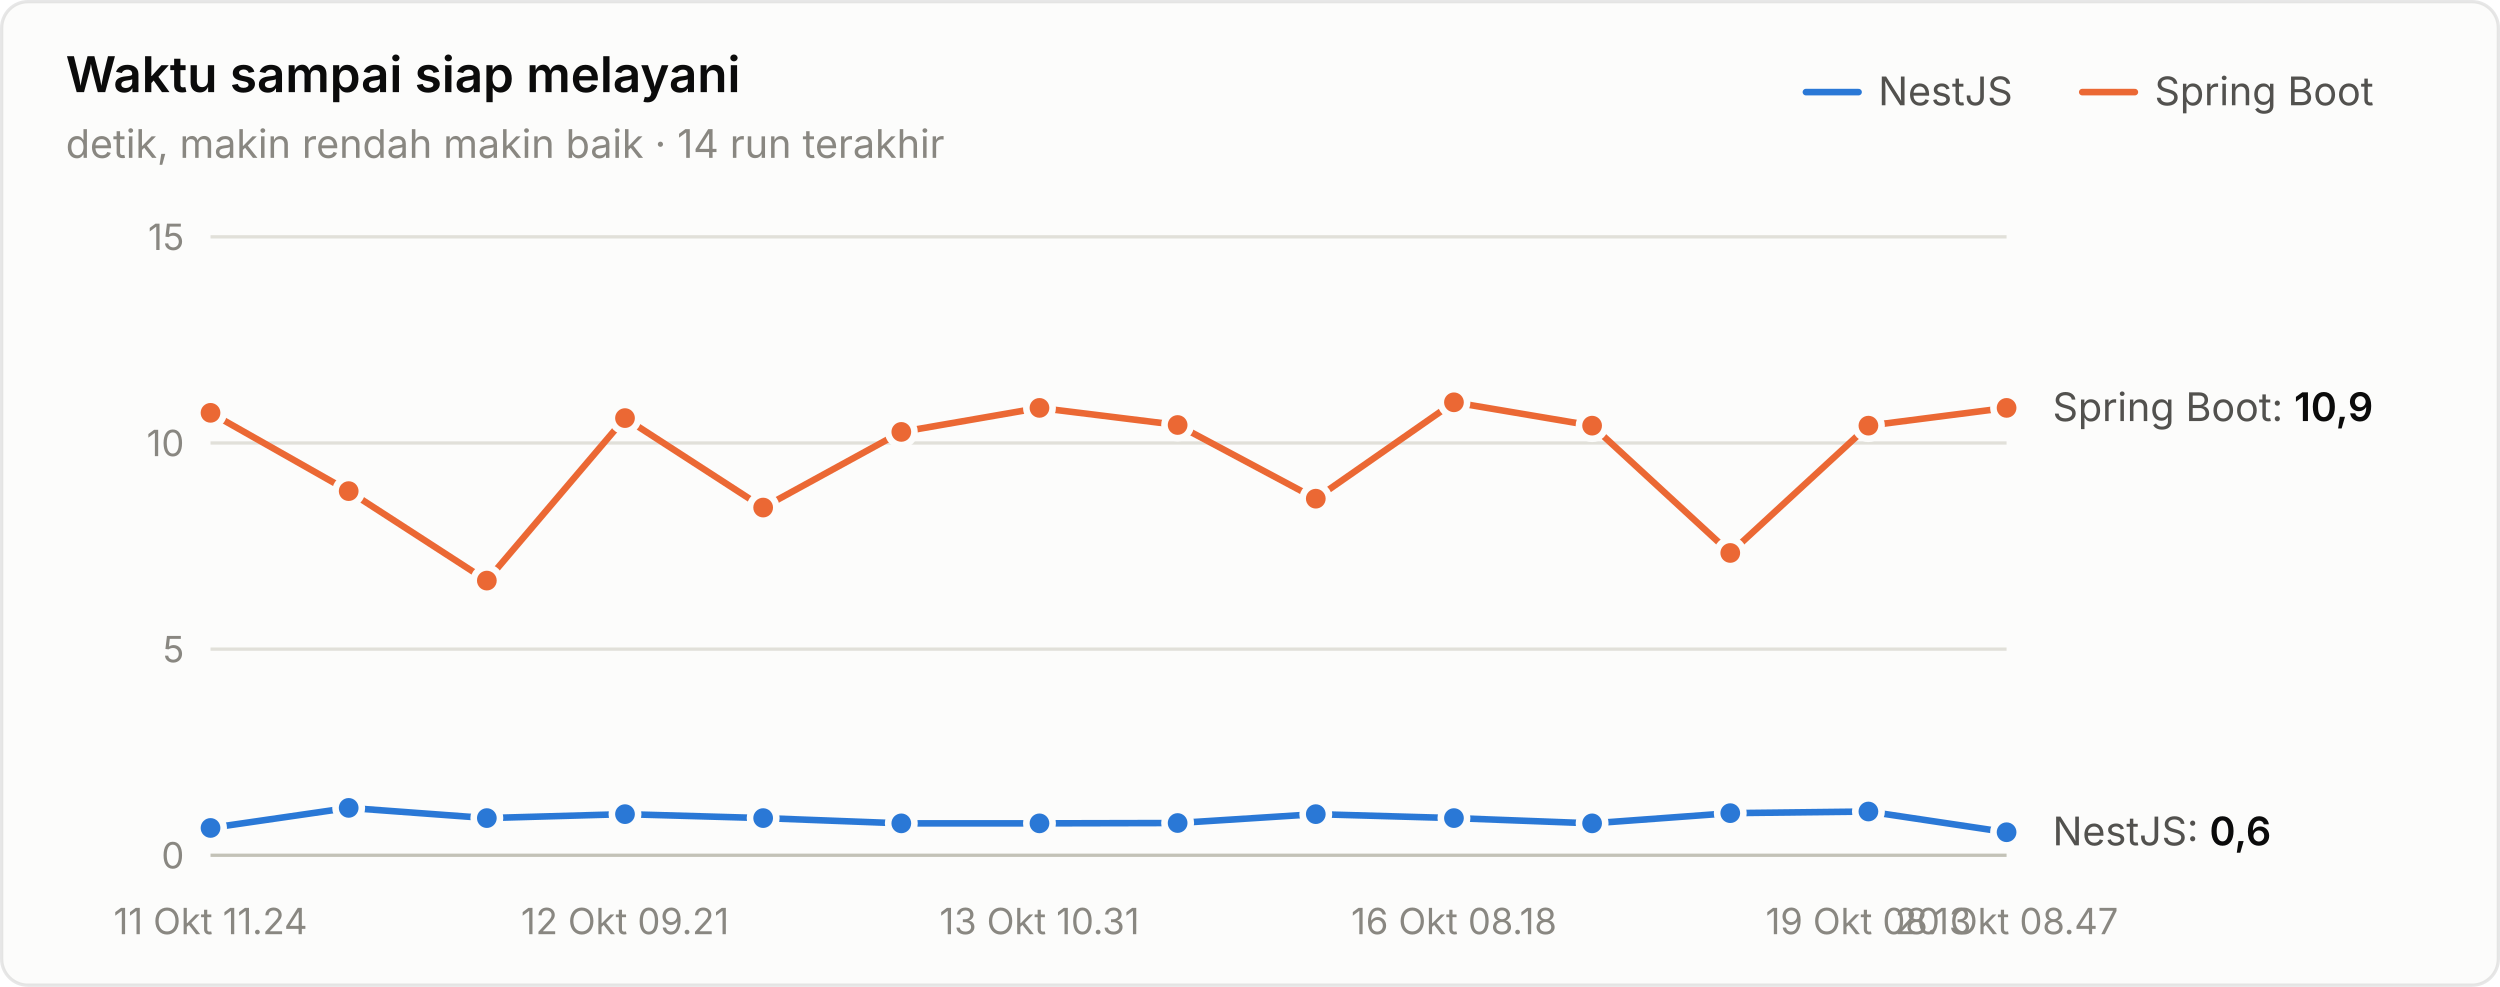
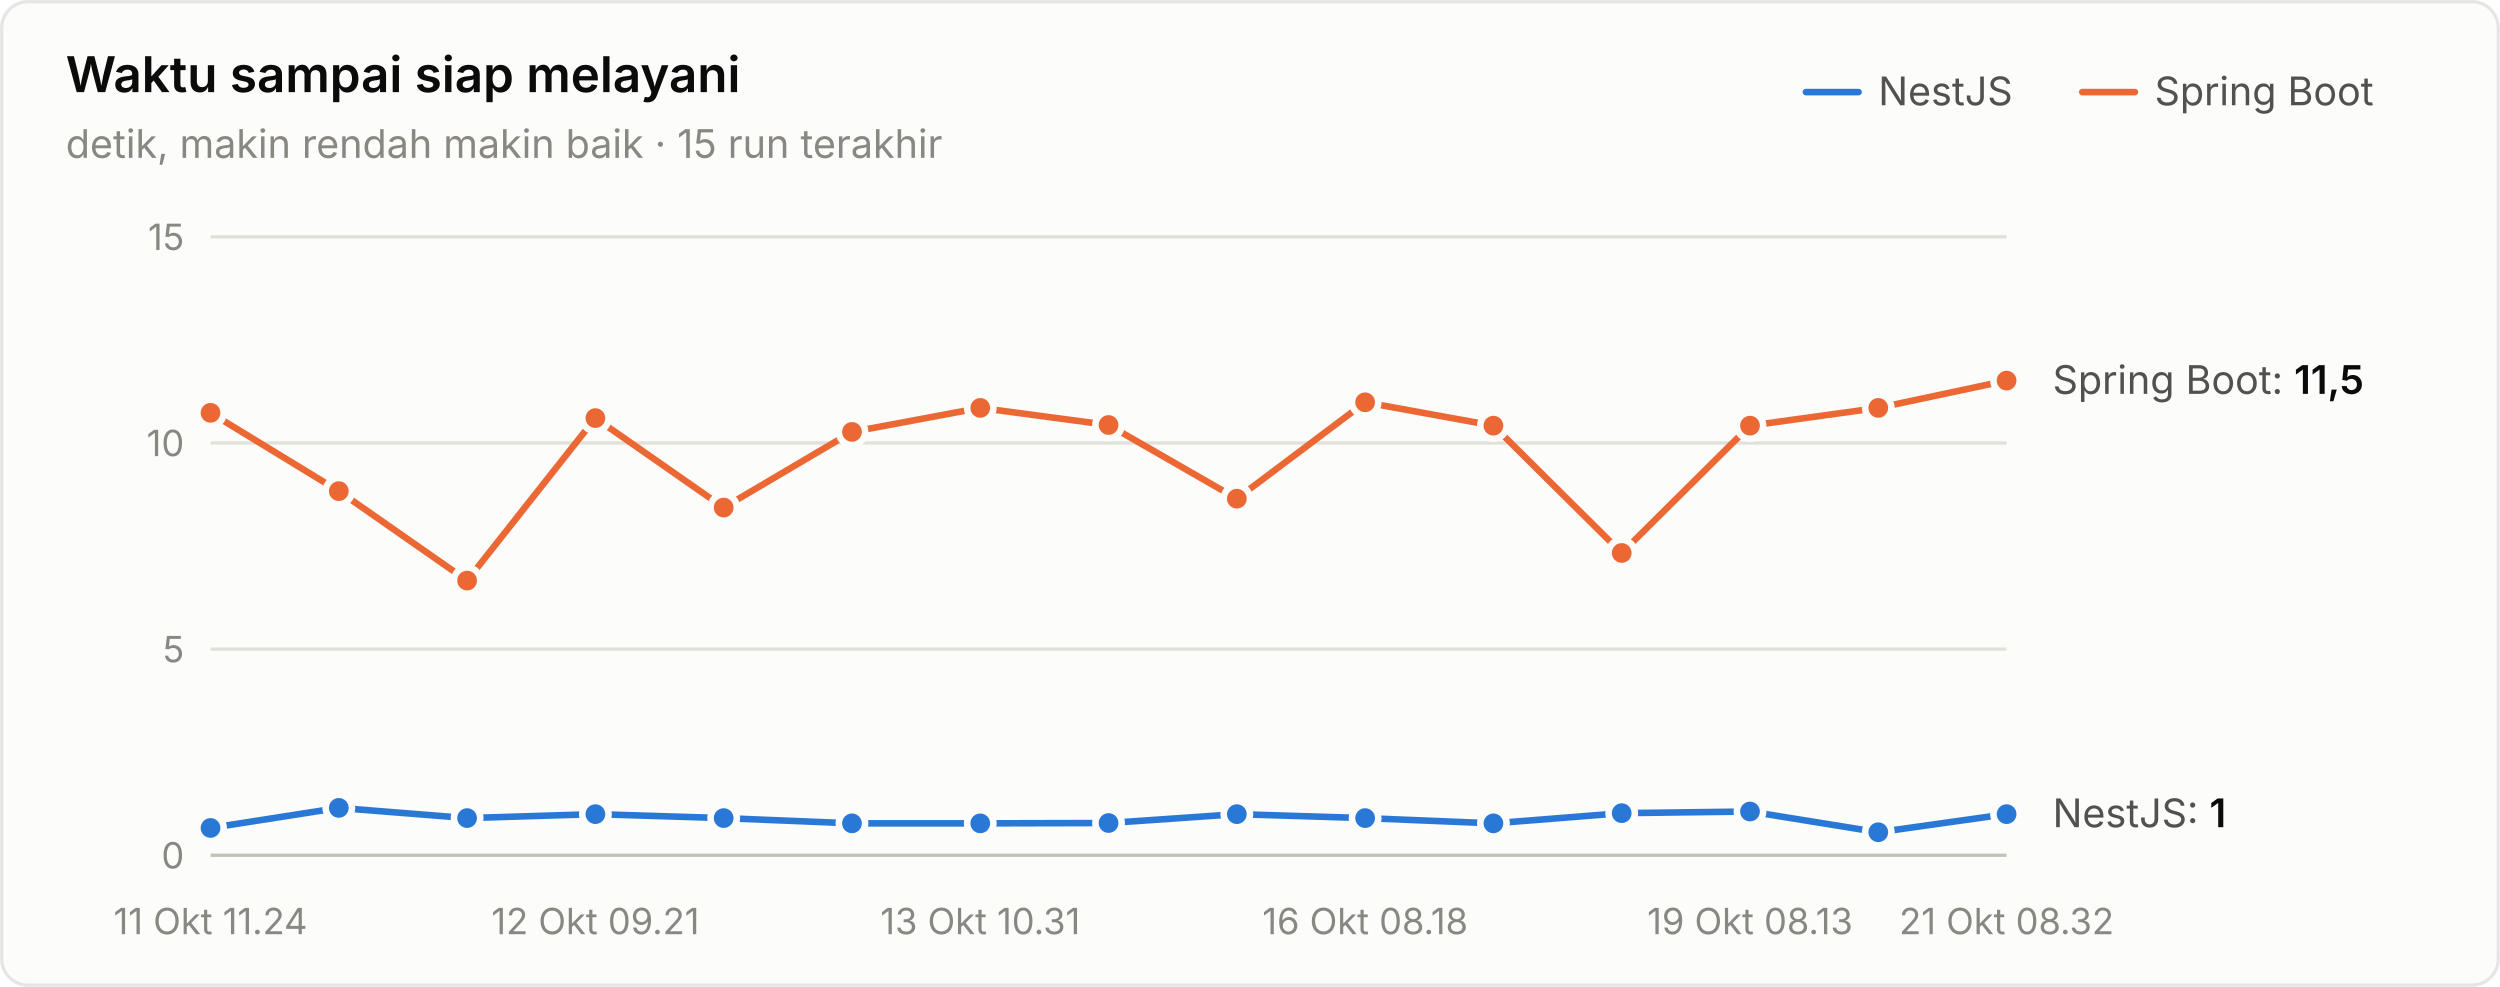
<svg xmlns="http://www.w3.org/2000/svg" width="760" height="300" viewBox="0 0 760 300" role="img" aria-label="Waktu sampai siap melayani">
  <style>text{font-family:system-ui,-apple-system,"Segoe UI",sans-serif}.angka{font-variant-numeric:tabular-nums}</style>
  <rect x="0.5" y="0.5" width="759" height="299" rx="8" fill="#fcfcfb" stroke="rgba(11,11,11,0.10)" />
  <text x="20" y="28" font-size="15" font-weight="600" fill="#0b0b0b">Waktu sampai siap melayani</text>
-   <text x="20" y="48" font-size="12" fill="#898781">detik, makin rendah makin baik · 14 run terakhir</text>
+   <text x="20" y="48" font-size="12" fill="#898781">detik, makin rendah makin baik · 15 run terakhir</text>
  <text x="655" y="32" font-size="12" fill="#52514e">Spring Boot</text>
  <line x1="633" y1="28" x2="649" y2="28" stroke="#eb6834" stroke-width="2" stroke-linecap="round" />
  <text x="571" y="32" font-size="12" fill="#52514e">NestJS</text>
  <line x1="549" y1="28" x2="565" y2="28" stroke="#2a78d6" stroke-width="2" stroke-linecap="round" />
  <line x1="64" y1="260" x2="610" y2="260" stroke="#c3c2b7" stroke-width="1" />
  <text class="angka" x="56" y="264" font-size="11" text-anchor="end" fill="#898781">0</text>
  <line x1="64" y1="197.333" x2="610" y2="197.333" stroke="#e1e0d9" stroke-width="1" />
  <text class="angka" x="56" y="201.333" font-size="11" text-anchor="end" fill="#898781">5</text>
  <line x1="64" y1="134.667" x2="610" y2="134.667" stroke="#e1e0d9" stroke-width="1" />
  <text class="angka" x="56" y="138.667" font-size="11" text-anchor="end" fill="#898781">10</text>
  <line x1="64" y1="72" x2="610" y2="72" stroke="#e1e0d9" stroke-width="1" />
  <text class="angka" x="56" y="76" font-size="11" text-anchor="end" fill="#898781">15</text>
  <text x="64" y="284" font-size="11" text-anchor="middle" fill="#898781">11 Okt 11.24</text>
-   <text x="190" y="284" font-size="11" text-anchor="middle" fill="#898781">12 Okt 09.21</text>
-   <text x="316" y="284" font-size="11" text-anchor="middle" fill="#898781">13 Okt 10.31</text>
-   <text x="442" y="284" font-size="11" text-anchor="middle" fill="#898781">16 Okt 08.18</text>
-   <text x="568" y="284" font-size="11" text-anchor="middle" fill="#898781">19 Okt 08.13</text>
-   <text x="610" y="284" font-size="11" text-anchor="middle" fill="#898781">20 Okt 08.47</text>
-   <path d="M64.0,251.7 L106.0,245.6 L148.0,248.7 L190.0,247.5 L232.0,248.7 L274.0,250.3 L316.0,250.3 L358.0,250.2 L400.0,247.5 L442.0,248.7 L484.0,250.3 L526.0,247.2 L568.0,246.7 L610.0,253.0" fill="none" stroke="#2a78d6" stroke-width="2" stroke-linejoin="round" stroke-linecap="round" />
+   <text x="181" y="284" font-size="11" text-anchor="middle" fill="#898781">12 Okt 09.21</text>
+   <text x="298" y="284" font-size="11" text-anchor="middle" fill="#898781">13 Okt 10.31</text>
+   <text x="415" y="284" font-size="11" text-anchor="middle" fill="#898781">16 Okt 08.18</text>
+   <text x="532" y="284" font-size="11" text-anchor="middle" fill="#898781">19 Okt 08.13</text>
+   <text x="610" y="284" font-size="11" text-anchor="middle" fill="#898781">21 Okt 08.32</text>
+   <path d="M64.0,251.7 L103.0,245.6 L142.0,248.7 L181.0,247.5 L220.0,248.7 L259.0,250.3 L298.0,250.3 L337.0,250.2 L376.0,247.5 L415.0,248.7 L454.0,250.3 L493.0,247.2 L532.0,246.7 L571.0,253.0 L610.0,247.5" fill="none" stroke="#2a78d6" stroke-width="2" stroke-linejoin="round" stroke-linecap="round" />
  <circle cx="64.0" cy="251.7" r="4" fill="#2a78d6" stroke="#fcfcfb" stroke-width="2" />
-   <circle cx="106.0" cy="245.6" r="4" fill="#2a78d6" stroke="#fcfcfb" stroke-width="2" />
-   <circle cx="148.0" cy="248.7" r="4" fill="#2a78d6" stroke="#fcfcfb" stroke-width="2" />
-   <circle cx="190.0" cy="247.5" r="4" fill="#2a78d6" stroke="#fcfcfb" stroke-width="2" />
-   <circle cx="232.0" cy="248.7" r="4" fill="#2a78d6" stroke="#fcfcfb" stroke-width="2" />
-   <circle cx="274.0" cy="250.3" r="4" fill="#2a78d6" stroke="#fcfcfb" stroke-width="2" />
-   <circle cx="316.0" cy="250.3" r="4" fill="#2a78d6" stroke="#fcfcfb" stroke-width="2" />
-   <circle cx="358.0" cy="250.2" r="4" fill="#2a78d6" stroke="#fcfcfb" stroke-width="2" />
-   <circle cx="400.0" cy="247.5" r="4" fill="#2a78d6" stroke="#fcfcfb" stroke-width="2" />
-   <circle cx="442.0" cy="248.7" r="4" fill="#2a78d6" stroke="#fcfcfb" stroke-width="2" />
-   <circle cx="484.0" cy="250.3" r="4" fill="#2a78d6" stroke="#fcfcfb" stroke-width="2" />
-   <circle cx="526.0" cy="247.2" r="4" fill="#2a78d6" stroke="#fcfcfb" stroke-width="2" />
-   <circle cx="568.0" cy="246.7" r="4" fill="#2a78d6" stroke="#fcfcfb" stroke-width="2" />
-   <circle cx="610.0" cy="253.0" r="4" fill="#2a78d6" stroke="#fcfcfb" stroke-width="2" />
-   <path d="M64.0,125.5 L106.0,149.3 L148.0,176.5 L190.0,127.1 L232.0,154.3 L274.0,131.3 L316.0,124.0 L358.0,129.2 L400.0,151.6 L442.0,122.3 L484.0,129.4 L526.0,168.1 L568.0,129.4 L610.0,124.0" fill="none" stroke="#eb6834" stroke-width="2" stroke-linejoin="round" stroke-linecap="round" />
+   <circle cx="103.0" cy="245.6" r="4" fill="#2a78d6" stroke="#fcfcfb" stroke-width="2" />
+   <circle cx="142.0" cy="248.7" r="4" fill="#2a78d6" stroke="#fcfcfb" stroke-width="2" />
+   <circle cx="181.0" cy="247.5" r="4" fill="#2a78d6" stroke="#fcfcfb" stroke-width="2" />
+   <circle cx="220.0" cy="248.7" r="4" fill="#2a78d6" stroke="#fcfcfb" stroke-width="2" />
+   <circle cx="259.0" cy="250.3" r="4" fill="#2a78d6" stroke="#fcfcfb" stroke-width="2" />
+   <circle cx="298.0" cy="250.3" r="4" fill="#2a78d6" stroke="#fcfcfb" stroke-width="2" />
+   <circle cx="337.0" cy="250.2" r="4" fill="#2a78d6" stroke="#fcfcfb" stroke-width="2" />
+   <circle cx="376.0" cy="247.5" r="4" fill="#2a78d6" stroke="#fcfcfb" stroke-width="2" />
+   <circle cx="415.0" cy="248.7" r="4" fill="#2a78d6" stroke="#fcfcfb" stroke-width="2" />
+   <circle cx="454.0" cy="250.3" r="4" fill="#2a78d6" stroke="#fcfcfb" stroke-width="2" />
+   <circle cx="493.0" cy="247.2" r="4" fill="#2a78d6" stroke="#fcfcfb" stroke-width="2" />
+   <circle cx="532.0" cy="246.7" r="4" fill="#2a78d6" stroke="#fcfcfb" stroke-width="2" />
+   <circle cx="571.0" cy="253.0" r="4" fill="#2a78d6" stroke="#fcfcfb" stroke-width="2" />
+   <circle cx="610.0" cy="247.5" r="4" fill="#2a78d6" stroke="#fcfcfb" stroke-width="2" />
+   <path d="M64.0,125.5 L103.0,149.3 L142.0,176.5 L181.0,127.1 L220.0,154.3 L259.0,131.3 L298.0,124.0 L337.0,129.2 L376.0,151.6 L415.0,122.3 L454.0,129.4 L493.0,168.1 L532.0,129.4 L571.0,124.0 L610.0,115.7" fill="none" stroke="#eb6834" stroke-width="2" stroke-linejoin="round" stroke-linecap="round" />
  <circle cx="64.0" cy="125.5" r="4" fill="#eb6834" stroke="#fcfcfb" stroke-width="2" />
-   <circle cx="106.0" cy="149.3" r="4" fill="#eb6834" stroke="#fcfcfb" stroke-width="2" />
-   <circle cx="148.0" cy="176.5" r="4" fill="#eb6834" stroke="#fcfcfb" stroke-width="2" />
-   <circle cx="190.0" cy="127.1" r="4" fill="#eb6834" stroke="#fcfcfb" stroke-width="2" />
-   <circle cx="232.0" cy="154.3" r="4" fill="#eb6834" stroke="#fcfcfb" stroke-width="2" />
-   <circle cx="274.0" cy="131.3" r="4" fill="#eb6834" stroke="#fcfcfb" stroke-width="2" />
-   <circle cx="316.0" cy="124.0" r="4" fill="#eb6834" stroke="#fcfcfb" stroke-width="2" />
-   <circle cx="358.0" cy="129.2" r="4" fill="#eb6834" stroke="#fcfcfb" stroke-width="2" />
-   <circle cx="400.0" cy="151.6" r="4" fill="#eb6834" stroke="#fcfcfb" stroke-width="2" />
-   <circle cx="442.0" cy="122.3" r="4" fill="#eb6834" stroke="#fcfcfb" stroke-width="2" />
-   <circle cx="484.0" cy="129.4" r="4" fill="#eb6834" stroke="#fcfcfb" stroke-width="2" />
-   <circle cx="526.0" cy="168.1" r="4" fill="#eb6834" stroke="#fcfcfb" stroke-width="2" />
-   <circle cx="568.0" cy="129.4" r="4" fill="#eb6834" stroke="#fcfcfb" stroke-width="2" />
-   <circle cx="610.0" cy="124.0" r="4" fill="#eb6834" stroke="#fcfcfb" stroke-width="2" />
-   <text class="angka" x="624" y="128.013" font-size="12" fill="#52514e">Spring Boot: <tspan fill="#0b0b0b" font-weight="600">10,9</tspan>
+   <circle cx="103.0" cy="149.3" r="4" fill="#eb6834" stroke="#fcfcfb" stroke-width="2" />
+   <circle cx="142.0" cy="176.5" r="4" fill="#eb6834" stroke="#fcfcfb" stroke-width="2" />
+   <circle cx="181.0" cy="127.1" r="4" fill="#eb6834" stroke="#fcfcfb" stroke-width="2" />
+   <circle cx="220.0" cy="154.3" r="4" fill="#eb6834" stroke="#fcfcfb" stroke-width="2" />
+   <circle cx="259.0" cy="131.3" r="4" fill="#eb6834" stroke="#fcfcfb" stroke-width="2" />
+   <circle cx="298.0" cy="124.0" r="4" fill="#eb6834" stroke="#fcfcfb" stroke-width="2" />
+   <circle cx="337.0" cy="129.2" r="4" fill="#eb6834" stroke="#fcfcfb" stroke-width="2" />
+   <circle cx="376.0" cy="151.6" r="4" fill="#eb6834" stroke="#fcfcfb" stroke-width="2" />
+   <circle cx="415.0" cy="122.3" r="4" fill="#eb6834" stroke="#fcfcfb" stroke-width="2" />
+   <circle cx="454.0" cy="129.4" r="4" fill="#eb6834" stroke="#fcfcfb" stroke-width="2" />
+   <circle cx="493.0" cy="168.1" r="4" fill="#eb6834" stroke="#fcfcfb" stroke-width="2" />
+   <circle cx="532.0" cy="129.4" r="4" fill="#eb6834" stroke="#fcfcfb" stroke-width="2" />
+   <circle cx="571.0" cy="124.0" r="4" fill="#eb6834" stroke="#fcfcfb" stroke-width="2" />
+   <circle cx="610.0" cy="115.7" r="4" fill="#eb6834" stroke="#fcfcfb" stroke-width="2" />
+   <text class="angka" x="624" y="119.741" font-size="12" fill="#52514e">Spring Boot: <tspan fill="#0b0b0b" font-weight="600">11,5</tspan>
  </text>
-   <text class="angka" x="624" y="256.981" font-size="12" fill="#52514e">NestJS: <tspan fill="#0b0b0b" font-weight="600">0,6</tspan>
+   <text class="angka" x="624" y="251.467" font-size="12" fill="#52514e">NestJS: <tspan fill="#0b0b0b" font-weight="600">1</tspan>
  </text>
</svg>
